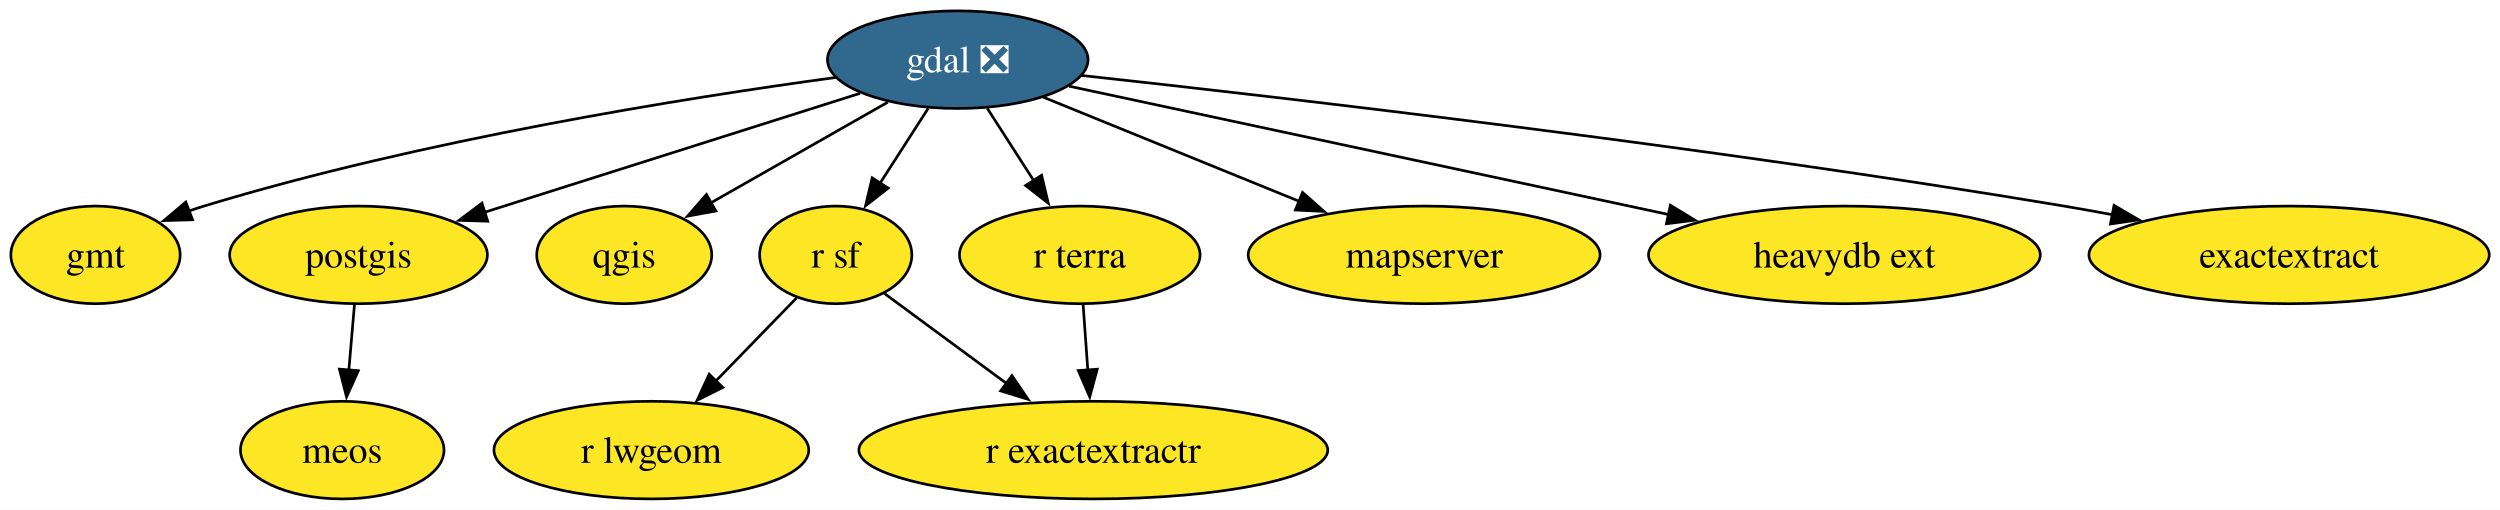
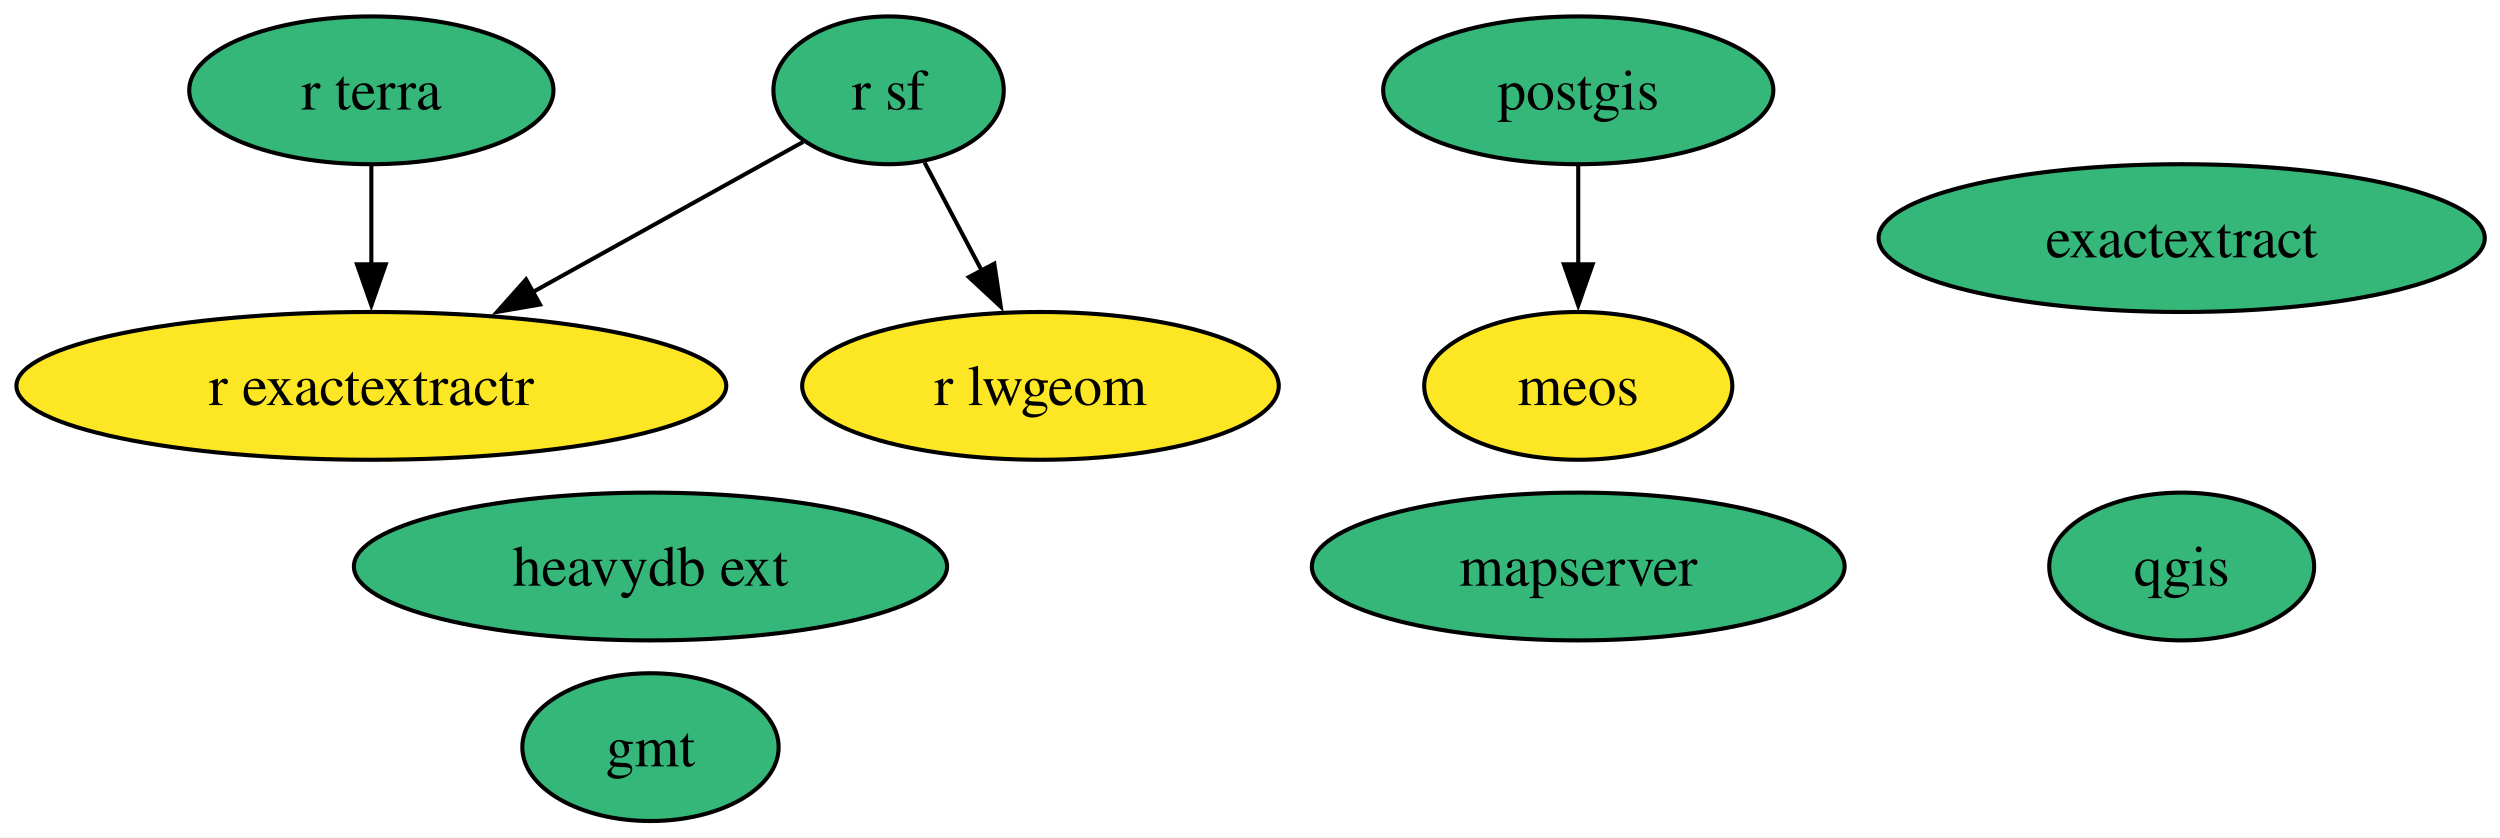
- <svg xmlns="http://www.w3.org/2000/svg" xmlns:xlink="http://www.w3.org/1999/xlink" width="922pt" height="188pt" viewBox="0.00 0.00 922.00 188.00">
-   <g id="graph0" class="graph" transform="scale(1 1) rotate(0) translate(4 184)">
-     <polygon fill="white" stroke="none" points="-4,4 -4,-184 918.05,-184 918.05,4 -4,4" />
+ <svg xmlns="http://www.w3.org/2000/svg" xmlns:xlink="http://www.w3.org/1999/xlink" width="609pt" height="204pt" viewBox="0.00 0.00 609.00 204.00">
+   <g id="graph0" class="graph" transform="scale(1 1) rotate(0) translate(4 200)">
+     <polygon fill="white" stroke="none" points="-4,4 -4,-200 605.29,-200 605.29,4 -4,4" />
    <g id="node1" class="node">
      <g id="a_node1">
-         <a xlink:href="https://github.com/conda-forge/gdal-feedstock/pull/1139" xlink:title="gdal ❎">
-           <ellipse fill="#31688e" stroke="black" cx="349.22" cy="-162" rx="48.05" ry="18" />
-           <text xml:space="preserve" text-anchor="middle" x="349.22" y="-157.32" font-family="Times,serif" font-size="14.00" fill="white">gdal ❎</text>
+         <a xlink:href="https://github.com/conda-forge/gmt-feedstock" xlink:title="gmt">
+           <ellipse fill="#35b779" stroke="black" cx="154.46" cy="-18" rx="31.22" ry="18" />
+           <text xml:space="preserve" text-anchor="middle" x="154.46" y="-13.32" font-family="Times,serif" font-size="14.00">gmt</text>
        </a>
      </g>
    </g>
    <g id="node2" class="node">
      <g id="a_node2">
-         <a xlink:href="https://github.com/conda-forge/gmt-feedstock" xlink:title="gmt">
-           <ellipse fill="#fde725" stroke="black" cx="31.22" cy="-90" rx="31.22" ry="18" />
-           <text xml:space="preserve" text-anchor="middle" x="31.22" y="-85.33" font-family="Times,serif" font-size="14.00">gmt</text>
+         <a xlink:href="https://github.com/conda-forge/postgis-feedstock" xlink:title="postgis">
+           <ellipse fill="#35b779" stroke="black" cx="380.46" cy="-178" rx="47.53" ry="18" />
+           <text xml:space="preserve" text-anchor="middle" x="380.46" y="-173.32" font-family="Times,serif" font-size="14.00">postgis</text>
+         </a>
+       </g>
+     </g>
+     <g id="node10" class="node">
+       <g id="a_node10">
+         <a xlink:href="https://github.com/conda-forge/meos-feedstock" xlink:title="meos">
+           <ellipse fill="#fde725" stroke="black" cx="380.46" cy="-106" rx="37.53" ry="18" />
+           <text xml:space="preserve" text-anchor="middle" x="380.46" y="-101.33" font-family="Times,serif" font-size="14.00">meos</text>
+         </a>
+       </g>
+     </g>
+     <g id="edge1" class="edge">
+       <path fill="none" stroke="black" d="M380.46,-159.7C380.46,-152.41 380.46,-143.73 380.46,-135.54" />
+       <polygon fill="black" stroke="black" points="383.96,-135.62 380.46,-125.62 376.96,-135.62 383.96,-135.62" />
+     </g>
+     <g id="node3" class="node">
+       <g id="a_node3">
+         <a xlink:href="https://github.com/conda-forge/qgis-feedstock" xlink:title="qgis">
+           <ellipse fill="#35b779" stroke="black" cx="527.46" cy="-62" rx="32.27" ry="18" />
+           <text xml:space="preserve" text-anchor="middle" x="527.46" y="-57.33" font-family="Times,serif" font-size="14.00">qgis</text>
+         </a>
+       </g>
+     </g>
+     <g id="node4" class="node">
+       <g id="a_node4">
+         <a xlink:href="https://github.com/conda-forge/r-sf-feedstock" xlink:title="r sf">
+           <ellipse fill="#35b779" stroke="black" cx="212.46" cy="-178" rx="28.06" ry="18" />
+           <text xml:space="preserve" text-anchor="middle" x="212.46" y="-173.32" font-family="Times,serif" font-size="14.00">r sf</text>
+         </a>
+       </g>
+     </g>
+     <g id="node5" class="node">
+       <g id="a_node5">
+         <a xlink:href="https://github.com/conda-forge/r-lwgeom-feedstock" xlink:title="r lwgeom">
+           <ellipse fill="#fde725" stroke="black" cx="249.46" cy="-106" rx="58.05" ry="18" />
+           <text xml:space="preserve" text-anchor="middle" x="249.46" y="-101.33" font-family="Times,serif" font-size="14.00">r lwgeom</text>
+         </a>
+       </g>
+     </g>
+     <g id="edge3" class="edge">
+       <path fill="none" stroke="black" d="M221.23,-160.41C225.4,-152.51 230.51,-142.85 235.22,-133.94" />
+       <polygon fill="black" stroke="black" points="238.21,-135.77 239.79,-125.29 232.02,-132.5 238.21,-135.77" />
+     </g>
+     <g id="node6" class="node">
+       <g id="a_node6">
+         <a xlink:href="https://github.com/conda-forge/r-exactextractr-feedstock" xlink:title="r exactextractr">
+           <ellipse fill="#fde725" stroke="black" cx="86.46" cy="-106" rx="86.46" ry="18" />
+           <text xml:space="preserve" text-anchor="middle" x="86.46" y="-101.33" font-family="Times,serif" font-size="14.00">r exactextractr</text>
        </a>
      </g>
    </g>
    <g id="edge2" class="edge">
-       <path fill="none" stroke="black" d="M304.21,-155.43C248.64,-147.88 151.6,-132.44 71.22,-108 69.38,-107.44 67.51,-106.83 65.64,-106.17" />
-       <polygon fill="black" stroke="black" points="67.02,-102.95 56.43,-102.64 64.52,-109.49 67.02,-102.95" />
+       <path fill="none" stroke="black" d="M191.65,-165.44C173.79,-155.52 147.56,-140.94 125.75,-128.83" />
+       <polygon fill="black" stroke="black" points="127.54,-125.82 117.1,-124.03 124.15,-131.94 127.54,-125.82" />
    </g>
-     <g id="node3" class="node">
-       <g id="a_node3">
-         <a xlink:href="https://github.com/conda-forge/postgis-feedstock" xlink:title="postgis">
-           <ellipse fill="#fde725" stroke="black" cx="128.22" cy="-90" rx="47.53" ry="18" />
-           <text xml:space="preserve" text-anchor="middle" x="128.22" y="-85.33" font-family="Times,serif" font-size="14.00">postgis</text>
-         </a>
-       </g>
-     </g>
-     <g id="edge5" class="edge">
-       <path fill="none" stroke="black" d="M313.22,-149.6C275.46,-137.64 215.98,-118.8 174.7,-105.72" />
-       <polygon fill="black" stroke="black" points="175.87,-102.42 165.28,-102.74 173.75,-109.09 175.87,-102.42" />
-     </g>
-     <g id="node4" class="node">
-       <g id="a_node4">
-         <a xlink:href="https://github.com/conda-forge/qgis-feedstock" xlink:title="qgis">
-           <ellipse fill="#fde725" stroke="black" cx="226.22" cy="-90" rx="32.27" ry="18" />
-           <text xml:space="preserve" text-anchor="middle" x="226.22" y="-85.33" font-family="Times,serif" font-size="14.00">qgis</text>
-         </a>
-       </g>
-     </g>
-     <g id="edge6" class="edge">
-       <path fill="none" stroke="black" d="M323.43,-146.33C304.39,-135.49 278.35,-120.67 258.02,-109.1" />
-       <polygon fill="black" stroke="black" points="260,-106.2 249.58,-104.29 256.54,-112.28 260,-106.2" />
-     </g>
-     <g id="node5" class="node">
-       <g id="a_node5">
-         <a xlink:href="https://github.com/conda-forge/r-sf-feedstock" xlink:title="r sf">
-           <ellipse fill="#fde725" stroke="black" cx="304.22" cy="-90" rx="28.06" ry="18" />
-           <text xml:space="preserve" text-anchor="middle" x="304.22" y="-85.33" font-family="Times,serif" font-size="14.00">r sf</text>
-         </a>
-       </g>
-     </g>
-     <g id="edge7" class="edge">
-       <path fill="none" stroke="black" d="M338.32,-144.05C332.97,-135.73 326.42,-125.54 320.49,-116.32" />
-       <polygon fill="black" stroke="black" points="323.56,-114.62 315.21,-108.1 317.67,-118.41 323.56,-114.62" />
-     </g>
-     <g id="node8" class="node">
-       <g id="a_node8">
+     <g id="node7" class="node">
+       <g id="a_node7">
        <a xlink:href="https://github.com/conda-forge/r-terra-feedstock" xlink:title="r terra">
-           <ellipse fill="#fde725" stroke="black" cx="394.22" cy="-90" rx="44.37" ry="18" />
-           <text xml:space="preserve" text-anchor="middle" x="394.22" y="-85.33" font-family="Times,serif" font-size="14.00">r terra</text>
-         </a>
-       </g>
-     </g>
-     <g id="edge8" class="edge">
-       <path fill="none" stroke="black" d="M360.11,-144.05C365.25,-136.06 371.5,-126.33 377.24,-117.4" />
-       <polygon fill="black" stroke="black" points="380.14,-119.37 382.6,-109.06 374.25,-115.58 380.14,-119.37" />
-     </g>
-     <g id="node9" class="node">
-       <g id="a_node9">
-         <a xlink:href="https://github.com/conda-forge/mapserver-feedstock" xlink:title="mapserver">
-           <ellipse fill="#fde725" stroke="black" cx="521.22" cy="-90" rx="64.89" ry="18" />
-           <text xml:space="preserve" text-anchor="middle" x="521.22" y="-85.33" font-family="Times,serif" font-size="14.00">mapserver</text>
+           <ellipse fill="#35b779" stroke="black" cx="86.46" cy="-178" rx="44.37" ry="18" />
+           <text xml:space="preserve" text-anchor="middle" x="86.46" y="-173.32" font-family="Times,serif" font-size="14.00">r terra</text>
        </a>
      </g>
    </g>
    <g id="edge4" class="edge">
-       <path fill="none" stroke="black" d="M380.76,-148.16C407.19,-137.4 445.28,-121.9 475.13,-109.76" />
-       <polygon fill="black" stroke="black" points="476.37,-113.03 484.31,-106.02 473.73,-106.55 476.37,-113.03" />
+       <path fill="none" stroke="black" d="M86.46,-159.7C86.46,-152.41 86.46,-143.73 86.46,-135.54" />
+       <polygon fill="black" stroke="black" points="89.96,-135.62 86.46,-125.62 82.96,-135.62 89.96,-135.62" />
    </g>
-     <g id="node10" class="node">
-       <g id="a_node10">
-         <a xlink:href="https://github.com/conda-forge/heavydb-ext-feedstock" xlink:title="heavydb ext">
-           <ellipse fill="#fde725" stroke="black" cx="676.22" cy="-90" rx="72.25" ry="18" />
-           <text xml:space="preserve" text-anchor="middle" x="676.22" y="-85.33" font-family="Times,serif" font-size="14.00">heavydb ext</text>
+     <g id="node8" class="node">
+       <g id="a_node8">
+         <a xlink:href="https://github.com/conda-forge/mapserver-feedstock" xlink:title="mapserver">
+           <ellipse fill="#35b779" stroke="black" cx="380.46" cy="-62" rx="64.89" ry="18" />
+           <text xml:space="preserve" text-anchor="middle" x="380.46" y="-57.33" font-family="Times,serif" font-size="14.00">mapserver</text>
        </a>
      </g>
    </g>
-     <g id="edge3" class="edge">
-       <path fill="none" stroke="black" d="M390.3,-152.21C445.92,-140.3 545.76,-118.93 611.51,-104.85" />
-       <polygon fill="black" stroke="black" points="612.03,-108.32 621.08,-102.8 610.57,-101.47 612.03,-108.32" />
-     </g>
-     <g id="node12" class="node">
-       <g id="a_node12">
-         <a xlink:href="https://github.com/conda-forge/exactextract-feedstock" xlink:title="exactextract">
-           <ellipse fill="#fde725" stroke="black" cx="840.22" cy="-90" rx="73.83" ry="18" />
-           <text xml:space="preserve" text-anchor="middle" x="840.22" y="-85.33" font-family="Times,serif" font-size="14.00">exactextract</text>
+     <g id="node9" class="node">
+       <g id="a_node9">
+         <a xlink:href="https://github.com/conda-forge/heavydb-ext-feedstock" xlink:title="heavydb ext">
+           <ellipse fill="#35b779" stroke="black" cx="154.46" cy="-62" rx="72.25" ry="18" />
+           <text xml:space="preserve" text-anchor="middle" x="154.46" y="-57.33" font-family="Times,serif" font-size="14.00">heavydb ext</text>
        </a>
      </g>
    </g>
-     <g id="edge1" class="edge">
-       <path fill="none" stroke="black" d="M394.96,-156.16C470.59,-147.91 626.35,-129.87 757.22,-108 763.11,-107.01 769.22,-105.91 775.34,-104.76" />
-       <polygon fill="black" stroke="black" points="775.66,-108.26 784.81,-102.92 774.33,-101.39 775.66,-108.26" />
-     </g>
    <g id="node11" class="node">
      <g id="a_node11">
-         <a xlink:href="https://github.com/conda-forge/meos-feedstock" xlink:title="meos">
-           <ellipse fill="#fde725" stroke="black" cx="122.22" cy="-18" rx="37.53" ry="18" />
-           <text xml:space="preserve" text-anchor="middle" x="122.22" y="-13.32" font-family="Times,serif" font-size="14.00">meos</text>
+         <a xlink:href="https://github.com/conda-forge/exactextract-feedstock" xlink:title="exactextract">
+           <ellipse fill="#35b779" stroke="black" cx="527.46" cy="-142" rx="73.83" ry="18" />
+           <text xml:space="preserve" text-anchor="middle" x="527.46" y="-137.32" font-family="Times,serif" font-size="14.00">exactextract</text>
        </a>
      </g>
    </g>
-     <g id="edge9" class="edge">
-       <path fill="none" stroke="black" d="M126.73,-71.7C126.11,-64.41 125.36,-55.73 124.66,-47.54" />
-       <polygon fill="black" stroke="black" points="128.15,-47.28 123.81,-37.61 121.18,-47.87 128.15,-47.28" />
-     </g>
-     <g id="node6" class="node">
-       <g id="a_node6">
-         <a xlink:href="https://github.com/conda-forge/r-lwgeom-feedstock" xlink:title="r lwgeom">
-           <ellipse fill="#fde725" stroke="black" cx="236.22" cy="-18" rx="58.05" ry="18" />
-           <text xml:space="preserve" text-anchor="middle" x="236.22" y="-13.32" font-family="Times,serif" font-size="14.00">r lwgeom</text>
-         </a>
-       </g>
-     </g>
-     <g id="edge11" class="edge">
-       <path fill="none" stroke="black" d="M289.79,-74.15C281.14,-65.25 269.93,-53.71 260,-43.48" />
-       <polygon fill="black" stroke="black" points="262.57,-41.11 253.1,-36.38 257.55,-45.99 262.57,-41.11" />
-     </g>
-     <g id="node7" class="node">
-       <g id="a_node7">
-         <a xlink:href="https://github.com/conda-forge/r-exactextractr-feedstock" xlink:title="r exactextractr">
-           <ellipse fill="#fde725" stroke="black" cx="399.22" cy="-18" rx="86.46" ry="18" />
-           <text xml:space="preserve" text-anchor="middle" x="399.22" y="-13.32" font-family="Times,serif" font-size="14.00">r exactextractr</text>
-         </a>
-       </g>
-     </g>
-     <g id="edge10" class="edge">
-       <path fill="none" stroke="black" d="M322.08,-75.83C334.81,-66.45 352.27,-53.59 367.36,-42.47" />
-       <polygon fill="black" stroke="black" points="369.19,-45.47 375.17,-36.72 365.04,-39.84 369.19,-45.47" />
-     </g>
-     <g id="edge12" class="edge">
-       <path fill="none" stroke="black" d="M395.45,-71.7C395.97,-64.41 396.59,-55.73 397.18,-47.54" />
-       <polygon fill="black" stroke="black" points="400.66,-47.84 397.89,-37.61 393.68,-47.34 400.66,-47.84" />
-     </g>
  </g>
</svg>
